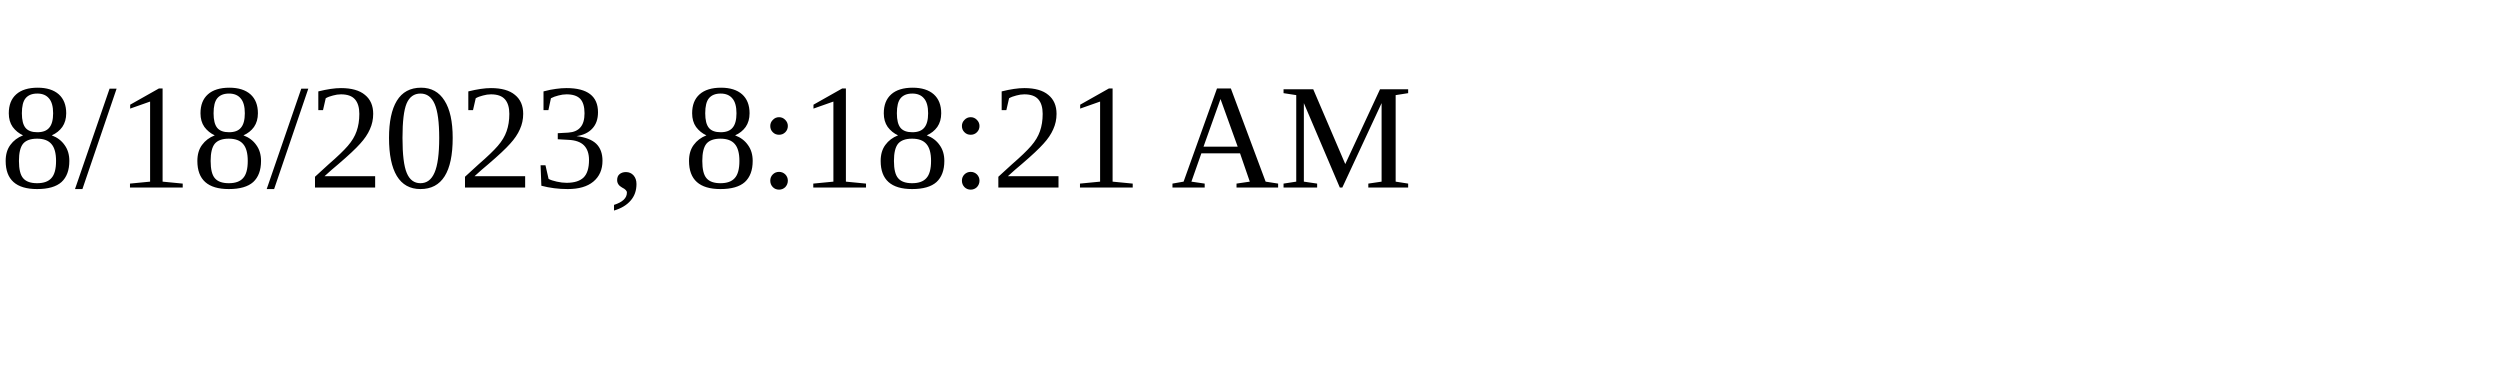
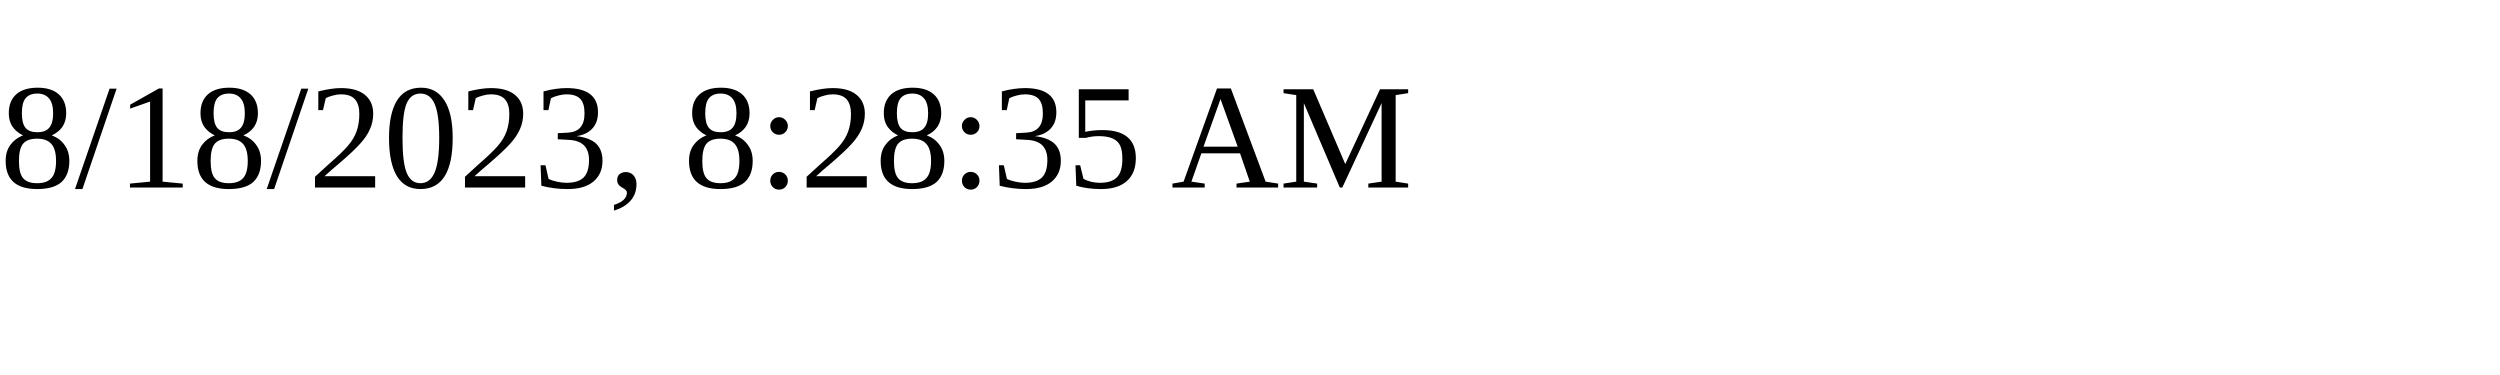
<svg xmlns="http://www.w3.org/2000/svg" height="30" width="200">
-   <text x="0" y="15">8/18/2023, 8:18:21 AM</text>
+   <text x="0" y="15">8/18/2023, 8:28:35 AM</text>
</svg>
